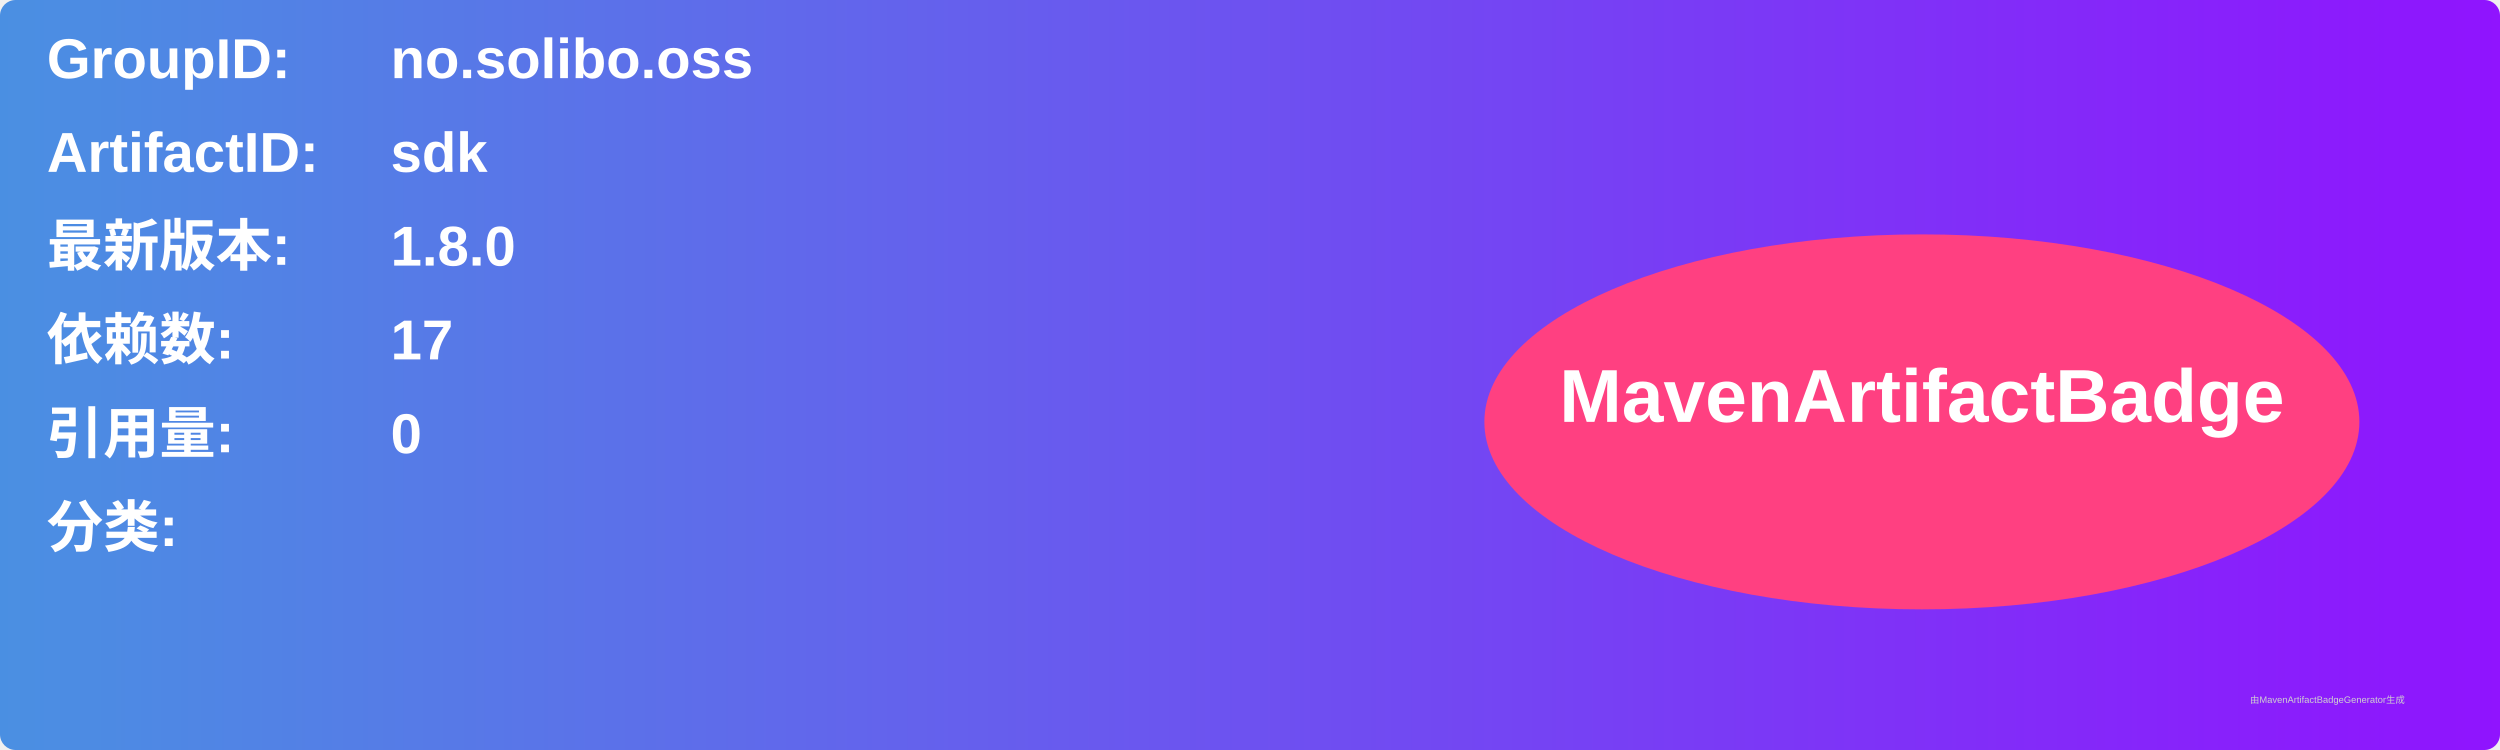
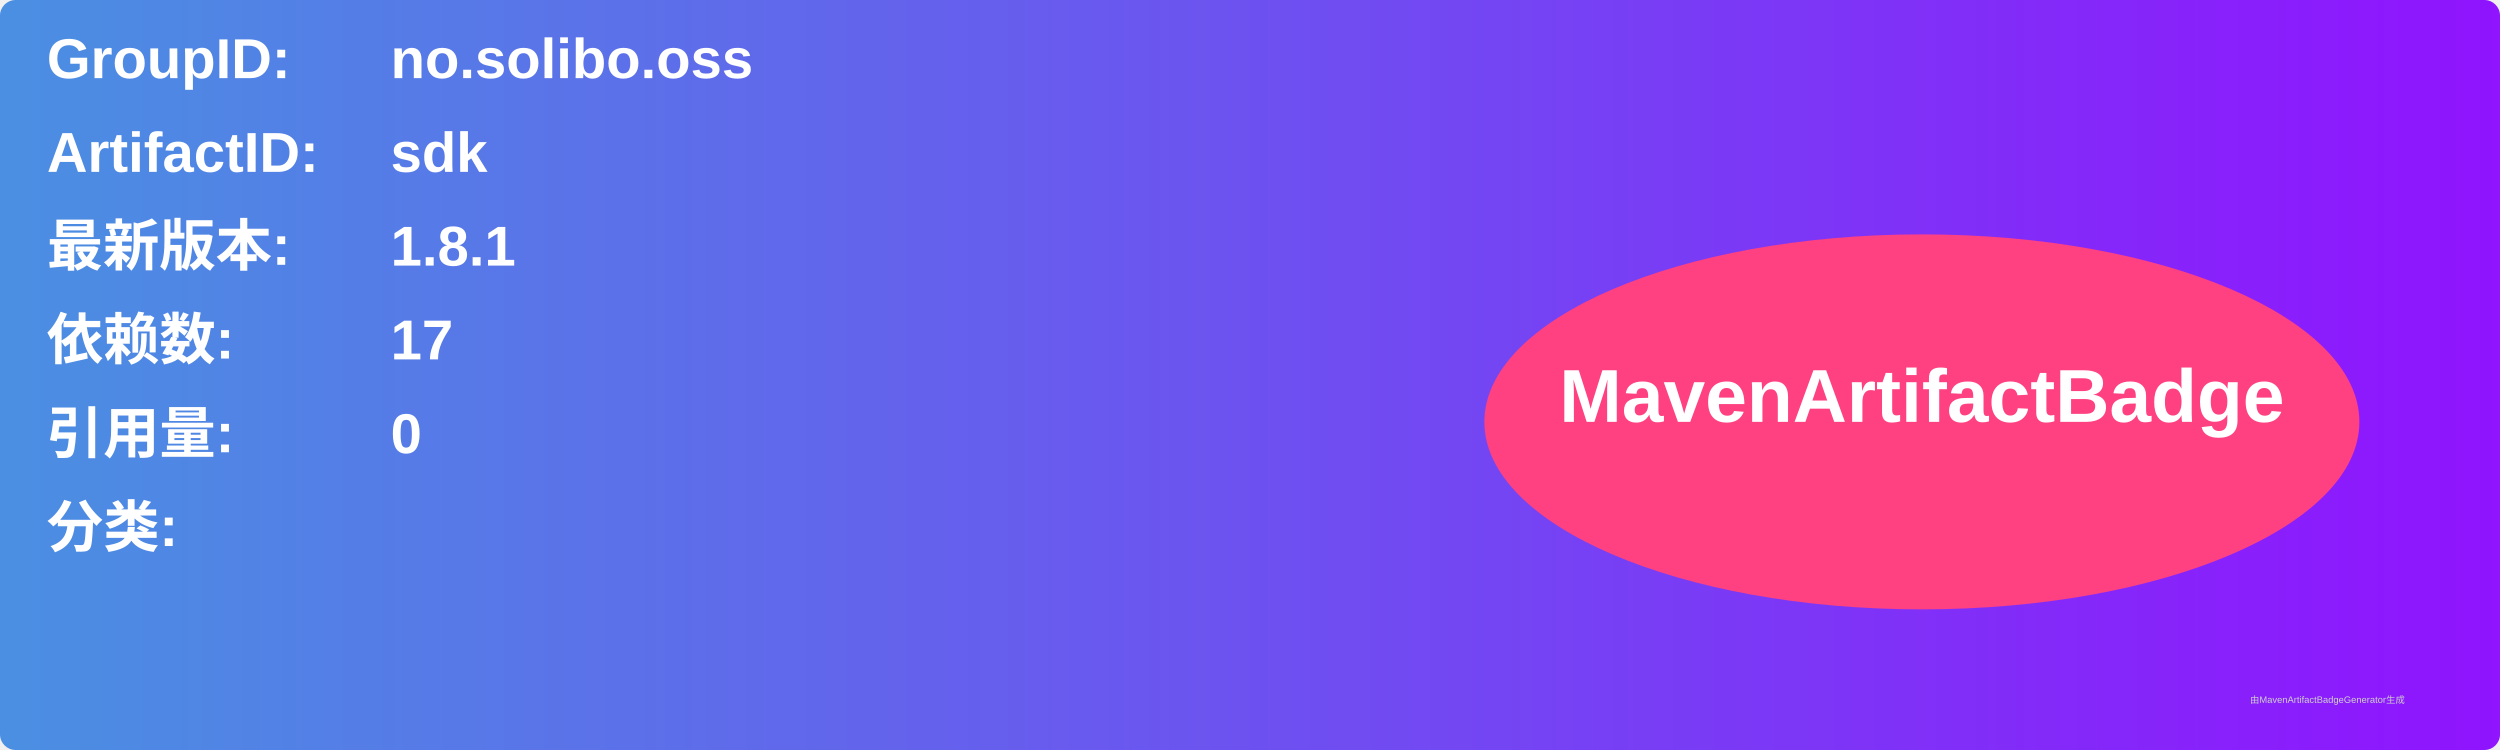
<svg xmlns="http://www.w3.org/2000/svg" width="800" height="240" viewBox="0 0 800 240">
  <linearGradient id="grad" x1="0%" y1="0%" x2="100%" y2="0%">
    <stop offset="0%" stop-color="#4a90e2" />
    <stop offset="100%" stop-color="#9013fe" />
  </linearGradient>
  <rect width="100%" height="100%" rx="5" ry="5" fill="url(#grad)" />
  <g transform="translate(15, 15)">
    <text x="0" y="10" font-family="Arial" font-size="18" fill="white" font-weight="bold" width="260">GroupID:</text>
    <text x="110" y="10" font-family="Arial" font-size="18" fill="white" font-weight="bold" width="460">no.solibo.oss</text>
    <text x="0" y="40" font-family="Arial" font-size="18" fill="white" font-weight="bold" width="260">ArtifactID:</text>
    <text x="110" y="40" font-family="Arial" font-size="18" fill="white" font-weight="bold" width="460">sdk</text>
    <text x="0" y="70" font-family="Arial" font-size="18" fill="white" font-weight="bold">最新版本:</text>
    <text x="110" y="70" font-family="Arial" font-size="18" fill="white" font-weight="bold">
-       <tspan font-weight="bold">1.8.0</tspan>
+       <tspan font-weight="bold">1.8.1</tspan>
    </text>
    <text x="0" y="100" font-family="Arial" font-size="18" fill="white" font-weight="bold">依赖数: </text>
    <text x="110" y="100" font-family="Arial" font-size="18" fill="white">
      <tspan font-weight="bold">17</tspan>
    </text>
    <text x="0" y="130" font-family="Arial" font-size="18" fill="white" font-weight="bold">引用量: </text>
    <text x="110" y="130" font-family="Arial" font-size="18" fill="white">
      <tspan font-weight="bold">0</tspan>
    </text>
    <text x="0" y="160" font-family="Arial" font-size="18" fill="white" font-weight="bold">分类:</text>
    <text x="10" y="190" font-family="Arial" font-size="10" fill="white">
      <tspan font-weight="bold" />
    </text>
    <ellipse cx="600" cy="120" rx="140" ry="60" fill="#ff4081" />
    <text x="600" y="120" text-anchor="middle" font-family="Arial" font-size="24" fill="white" font-weight="bold">MavenArtifactBadge</text>
  </g>
  <text x="720" y="225" font-family="Arial" font-size="3" fill="#d0d0d0">由MavenArtifactBadgeGenerator生成</text>
</svg>
